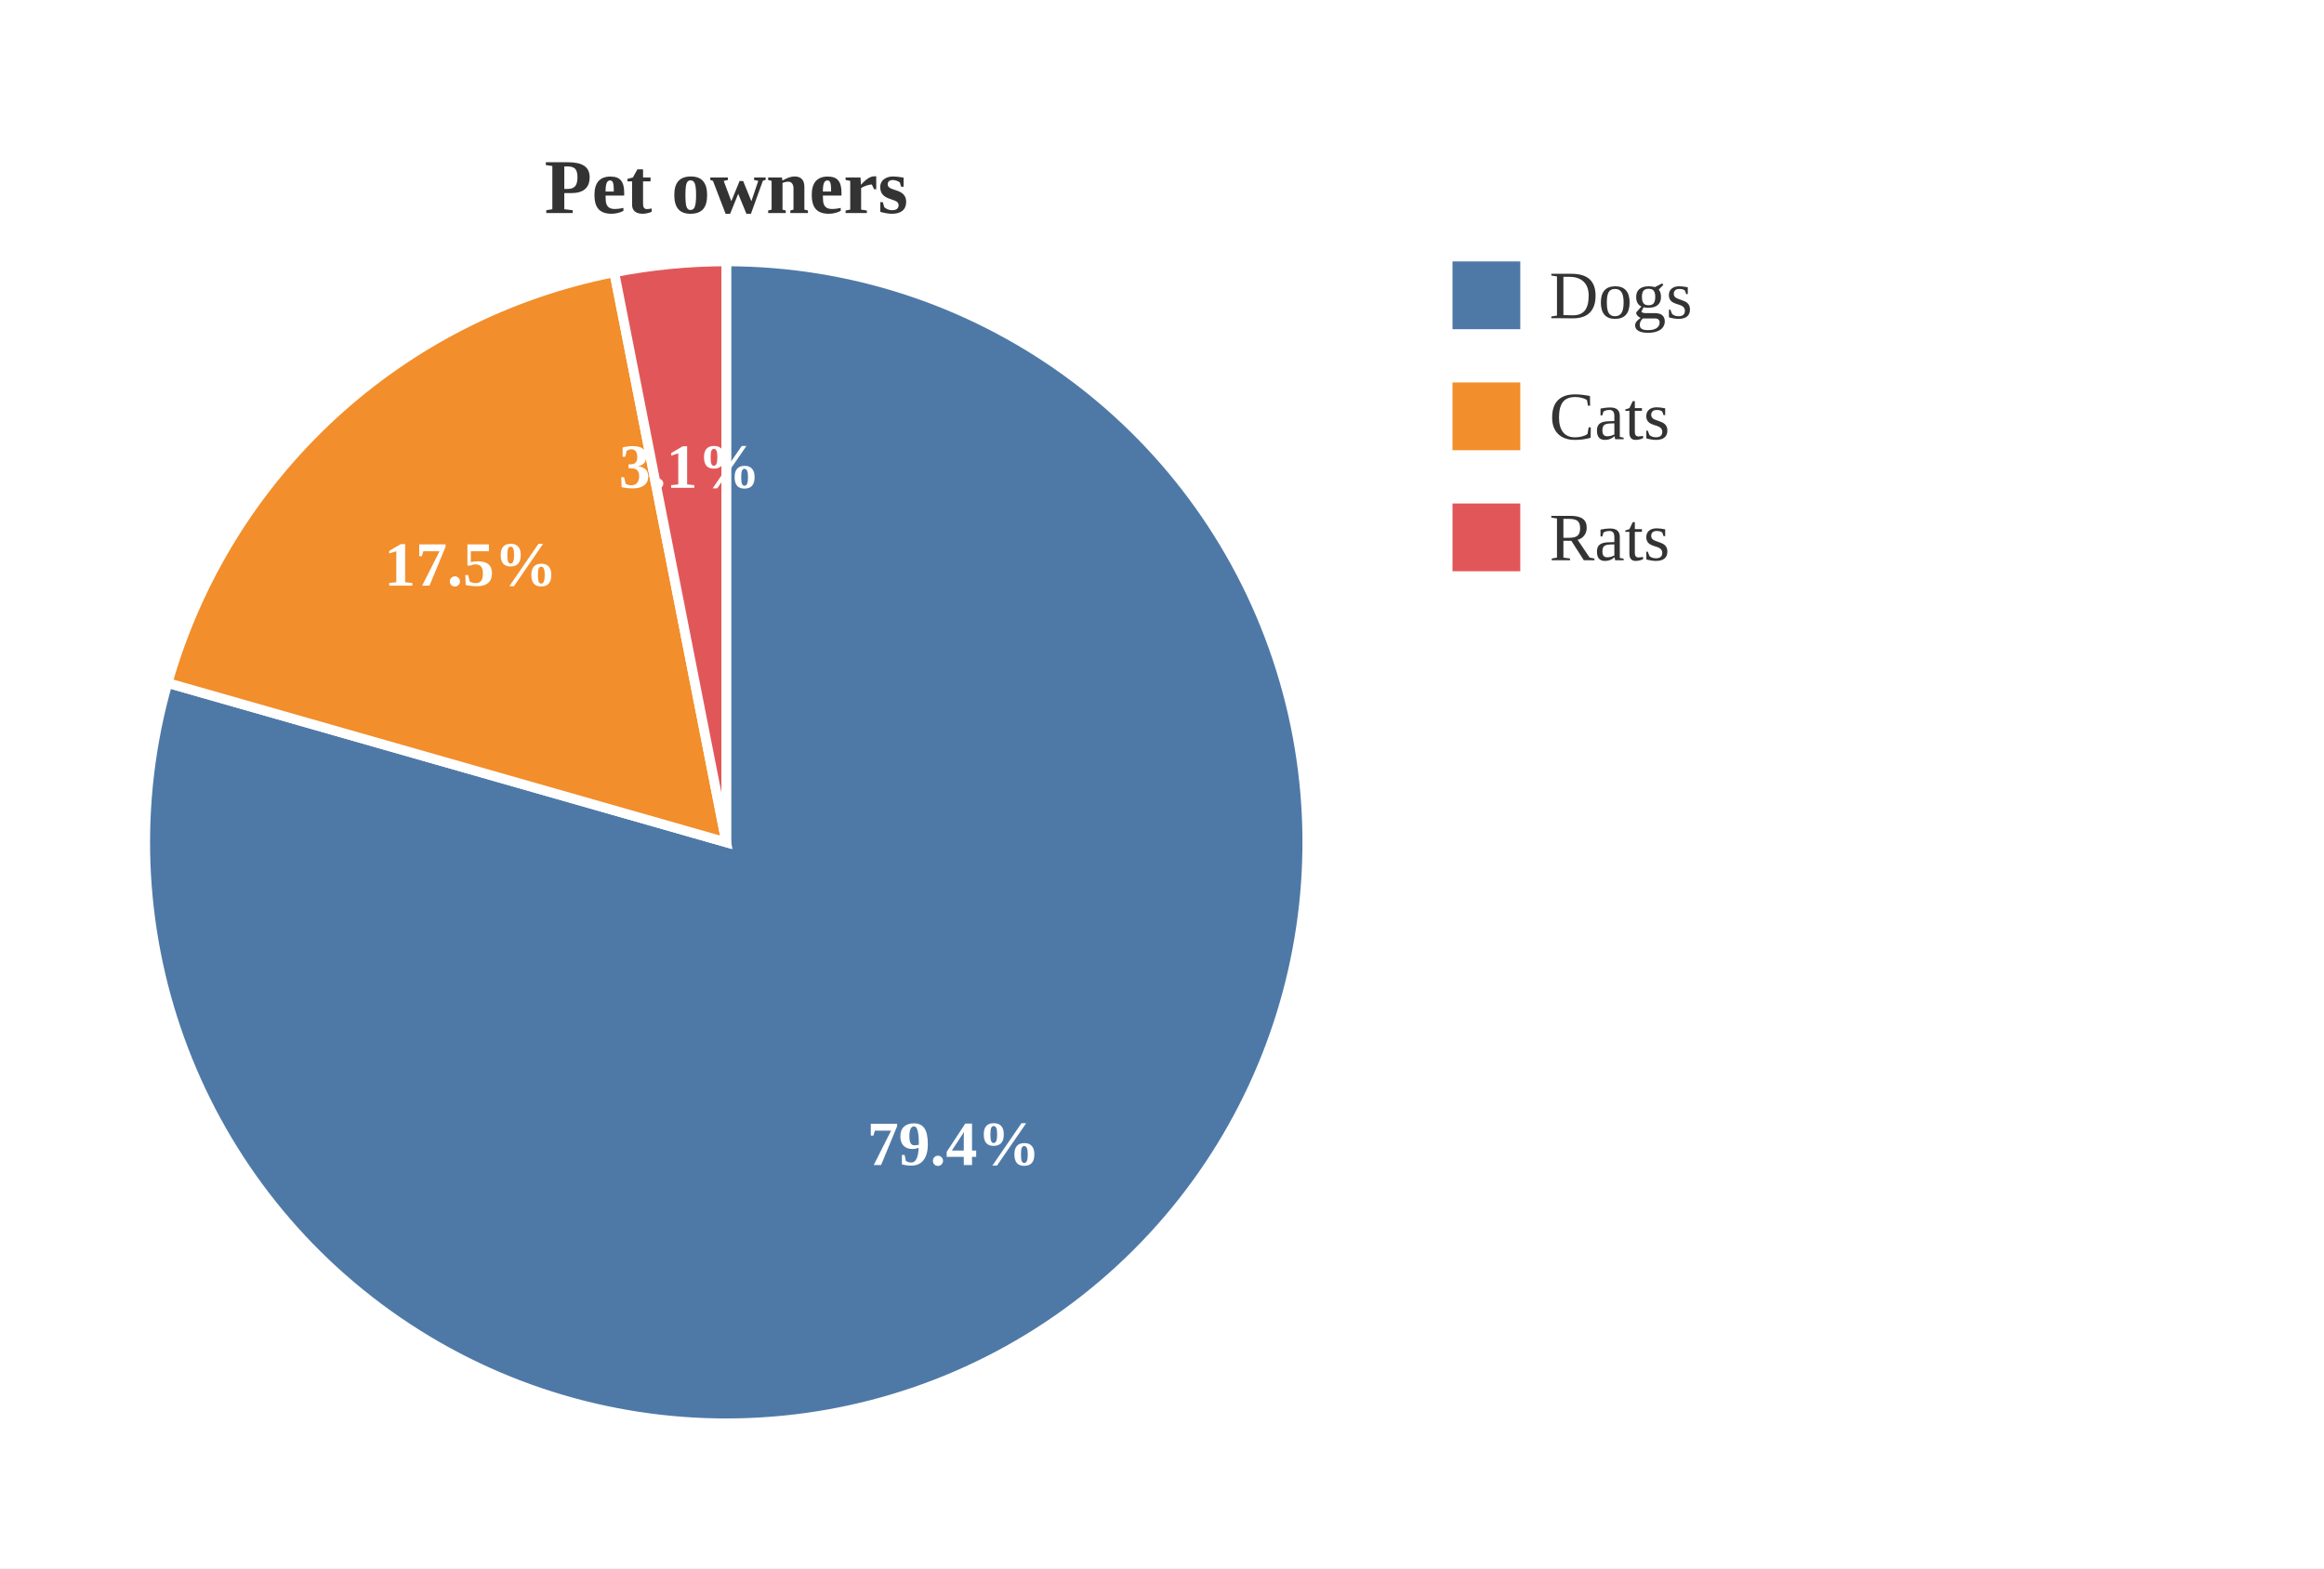
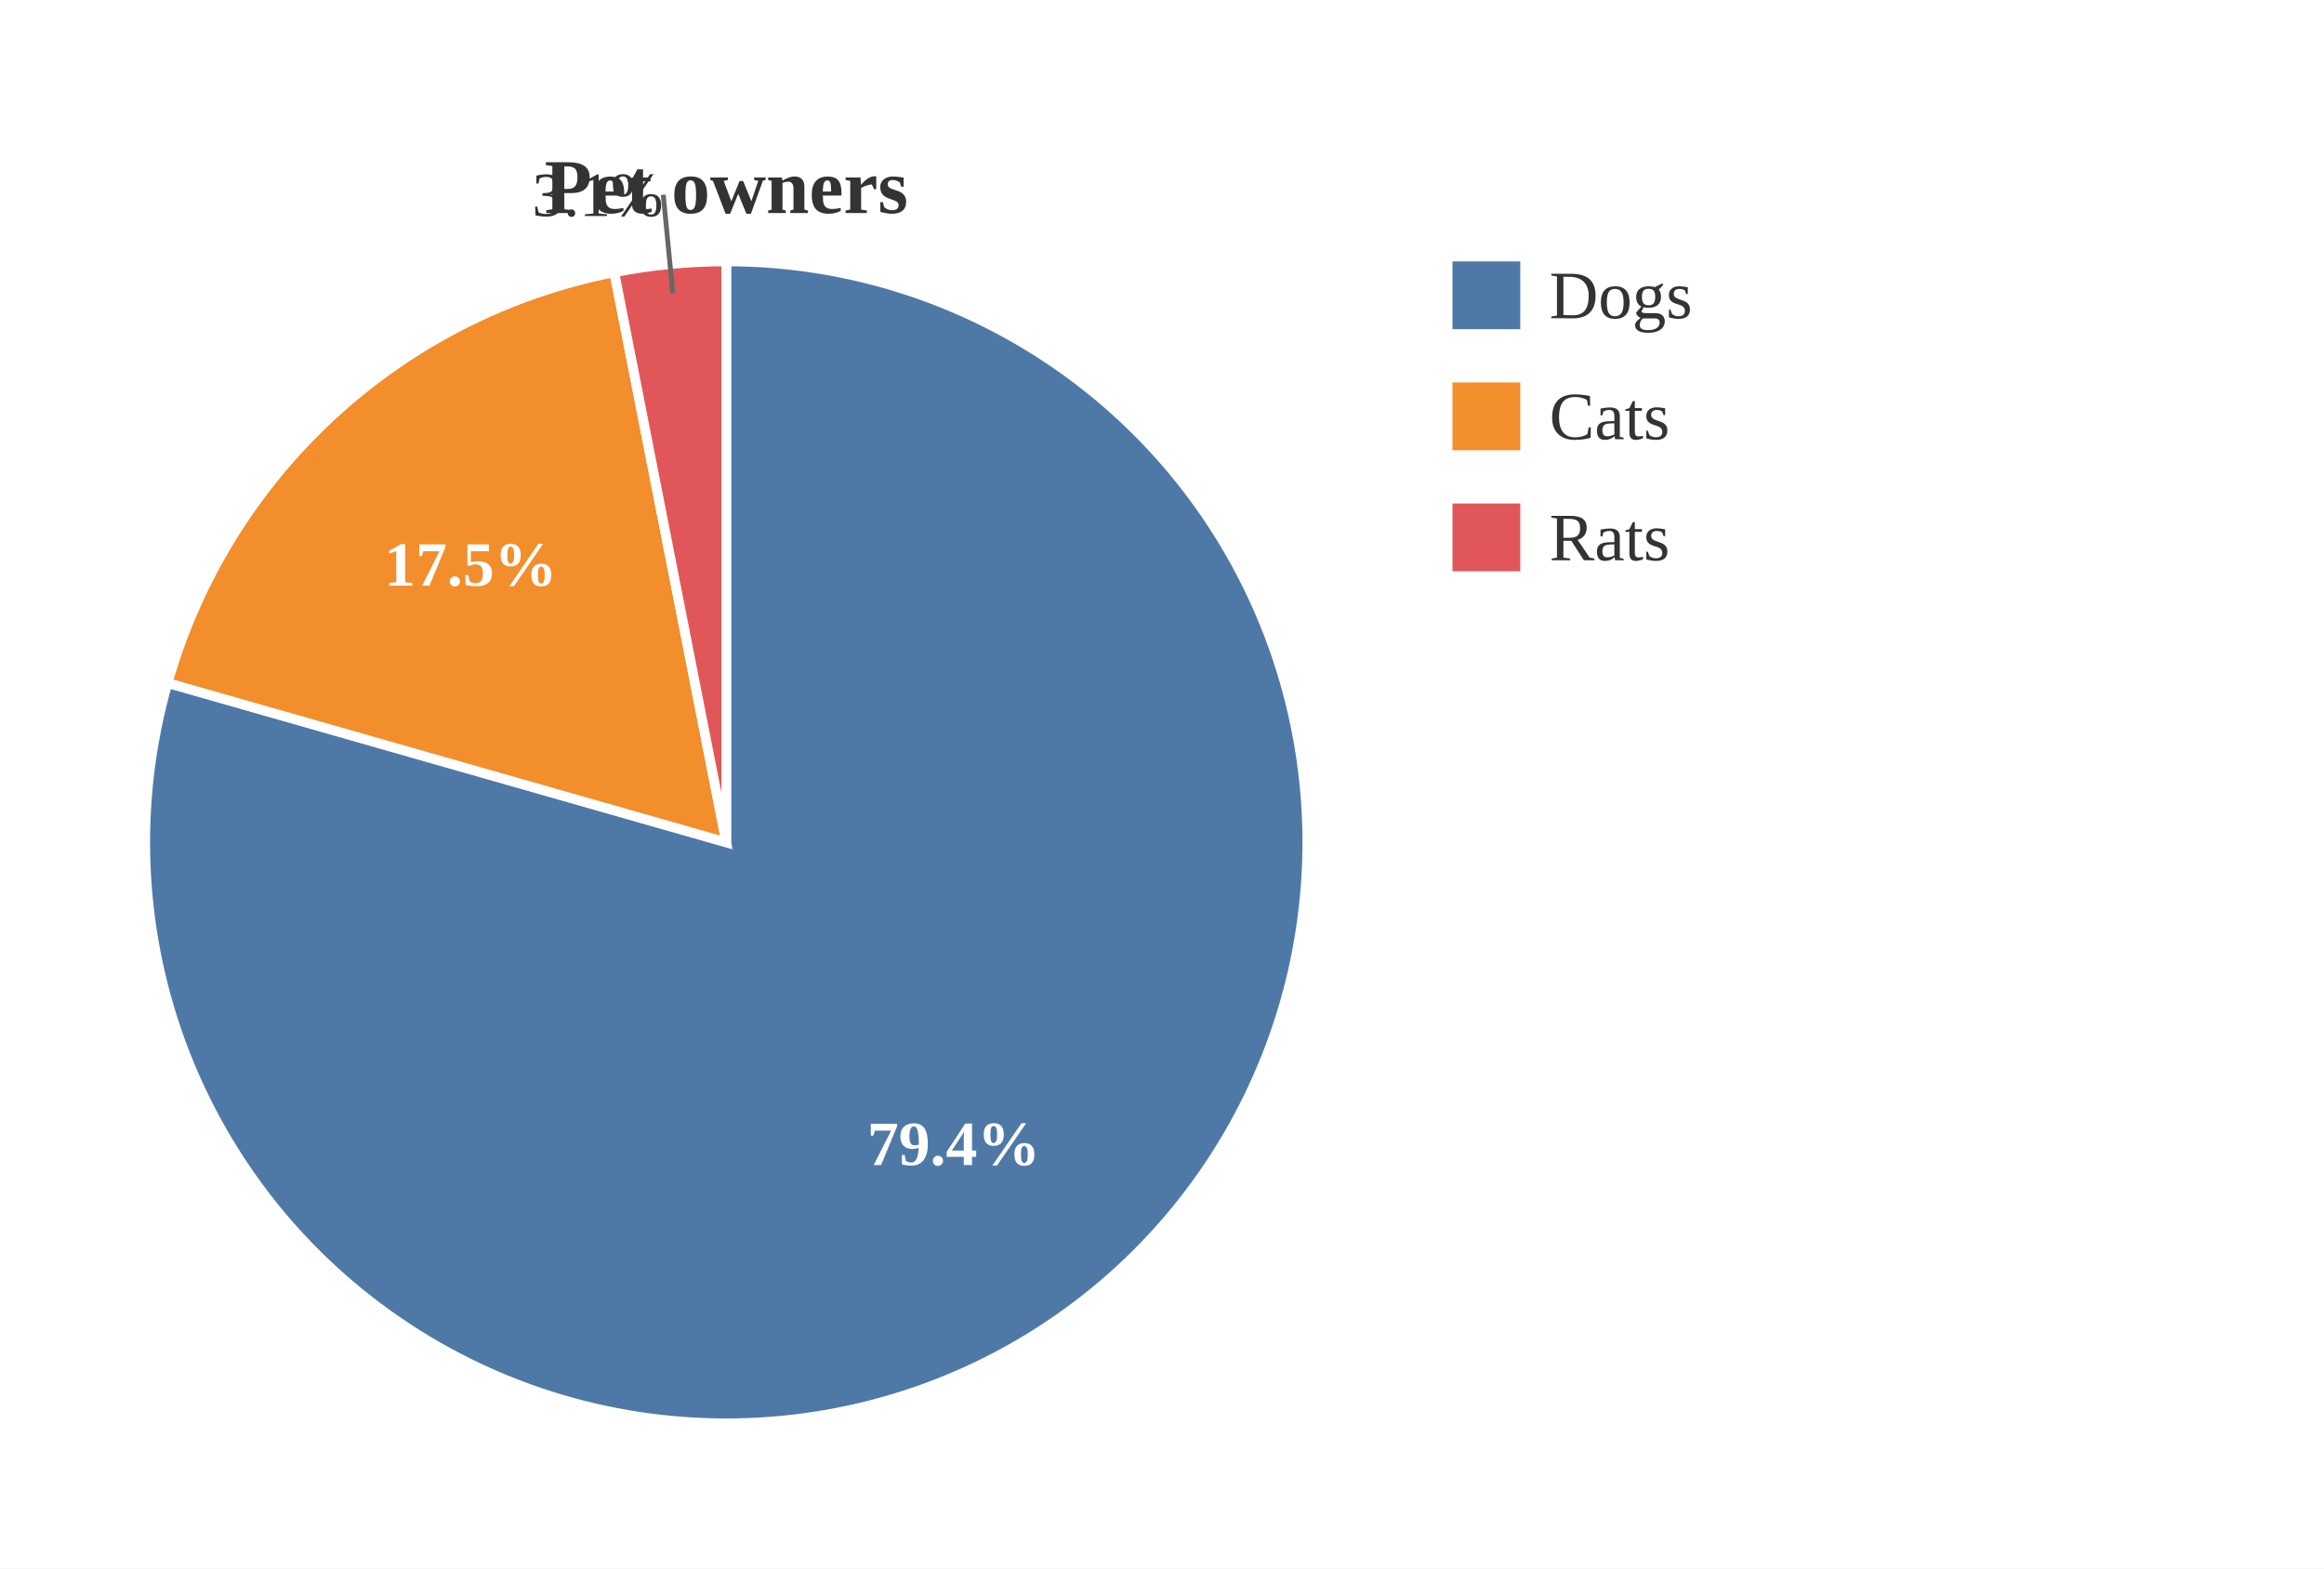
<svg xmlns="http://www.w3.org/2000/svg" viewBox="0 0 480.00 324.00">
  <rect x="0.00" y="0.00" width="480.00" height="324.00" style="fill:white;stroke:none" />
  <text x="150.00" y="44.00" text-anchor="middle" dominant-baseline="auto" style="fill:#333;font-size:16px;font-weight:bold">Pet owners</text>
  <path d="M150.00,174.00 L150.00,54.00 A120.00,120.00 0 1,1 34.61,141.07 Z" style="fill:#4e79a7;stroke:white;stroke-width:2" />
  <path d="M150.00,174.00 L34.61,141.07 A120.00,120.00 0 0,1 126.87,56.25 Z" style="fill:#f28e2b;stroke:white;stroke-width:2" />
  <path d="M150.00,174.00 L126.87,56.25 A120.00,120.00 0 0,1 150.00,54.00 Z" style="fill:#e15759;stroke:white;stroke-width:2" />
  <text x="196.98" y="236.26" text-anchor="middle" dominant-baseline="central" style="fill:white;font-size:13px;font-weight:bold">79.4%</text>
  <text x="97.21" y="116.58" text-anchor="middle" dominant-baseline="central" style="fill:white;font-size:13px;font-weight:bold">17.5%</text>
-   <text x="142.45" y="96.37" text-anchor="middle" dominant-baseline="central" style="fill:white;font-size:13px;font-weight:bold">3.1%</text>
+   <line x1="138.96" y1="60.54" x2="136.99" y2="40.23" style="stroke:#666;stroke-width:1" />
+   <text x="136.99" y="40.23" text-anchor="end" dominant-baseline="central" style="fill:#333;font-size:13px">3.1%</text>
  <rect x="300.00" y="54.00" width="14.00" height="14.00" style="fill:#4e79a7" />
  <text x="320.00" y="61.00" text-anchor="start" dominant-baseline="central" style="fill:#333;font-size:14px">Dogs</text>
  <rect x="300.00" y="79.00" width="14.00" height="14.00" style="fill:#f28e2b" />
  <text x="320.00" y="86.00" text-anchor="start" dominant-baseline="central" style="fill:#333;font-size:14px">Cats</text>
  <rect x="300.00" y="104.00" width="14.00" height="14.00" style="fill:#e15759" />
  <text x="320.00" y="111.00" text-anchor="start" dominant-baseline="central" style="fill:#333;font-size:14px">Rats</text>
</svg>
